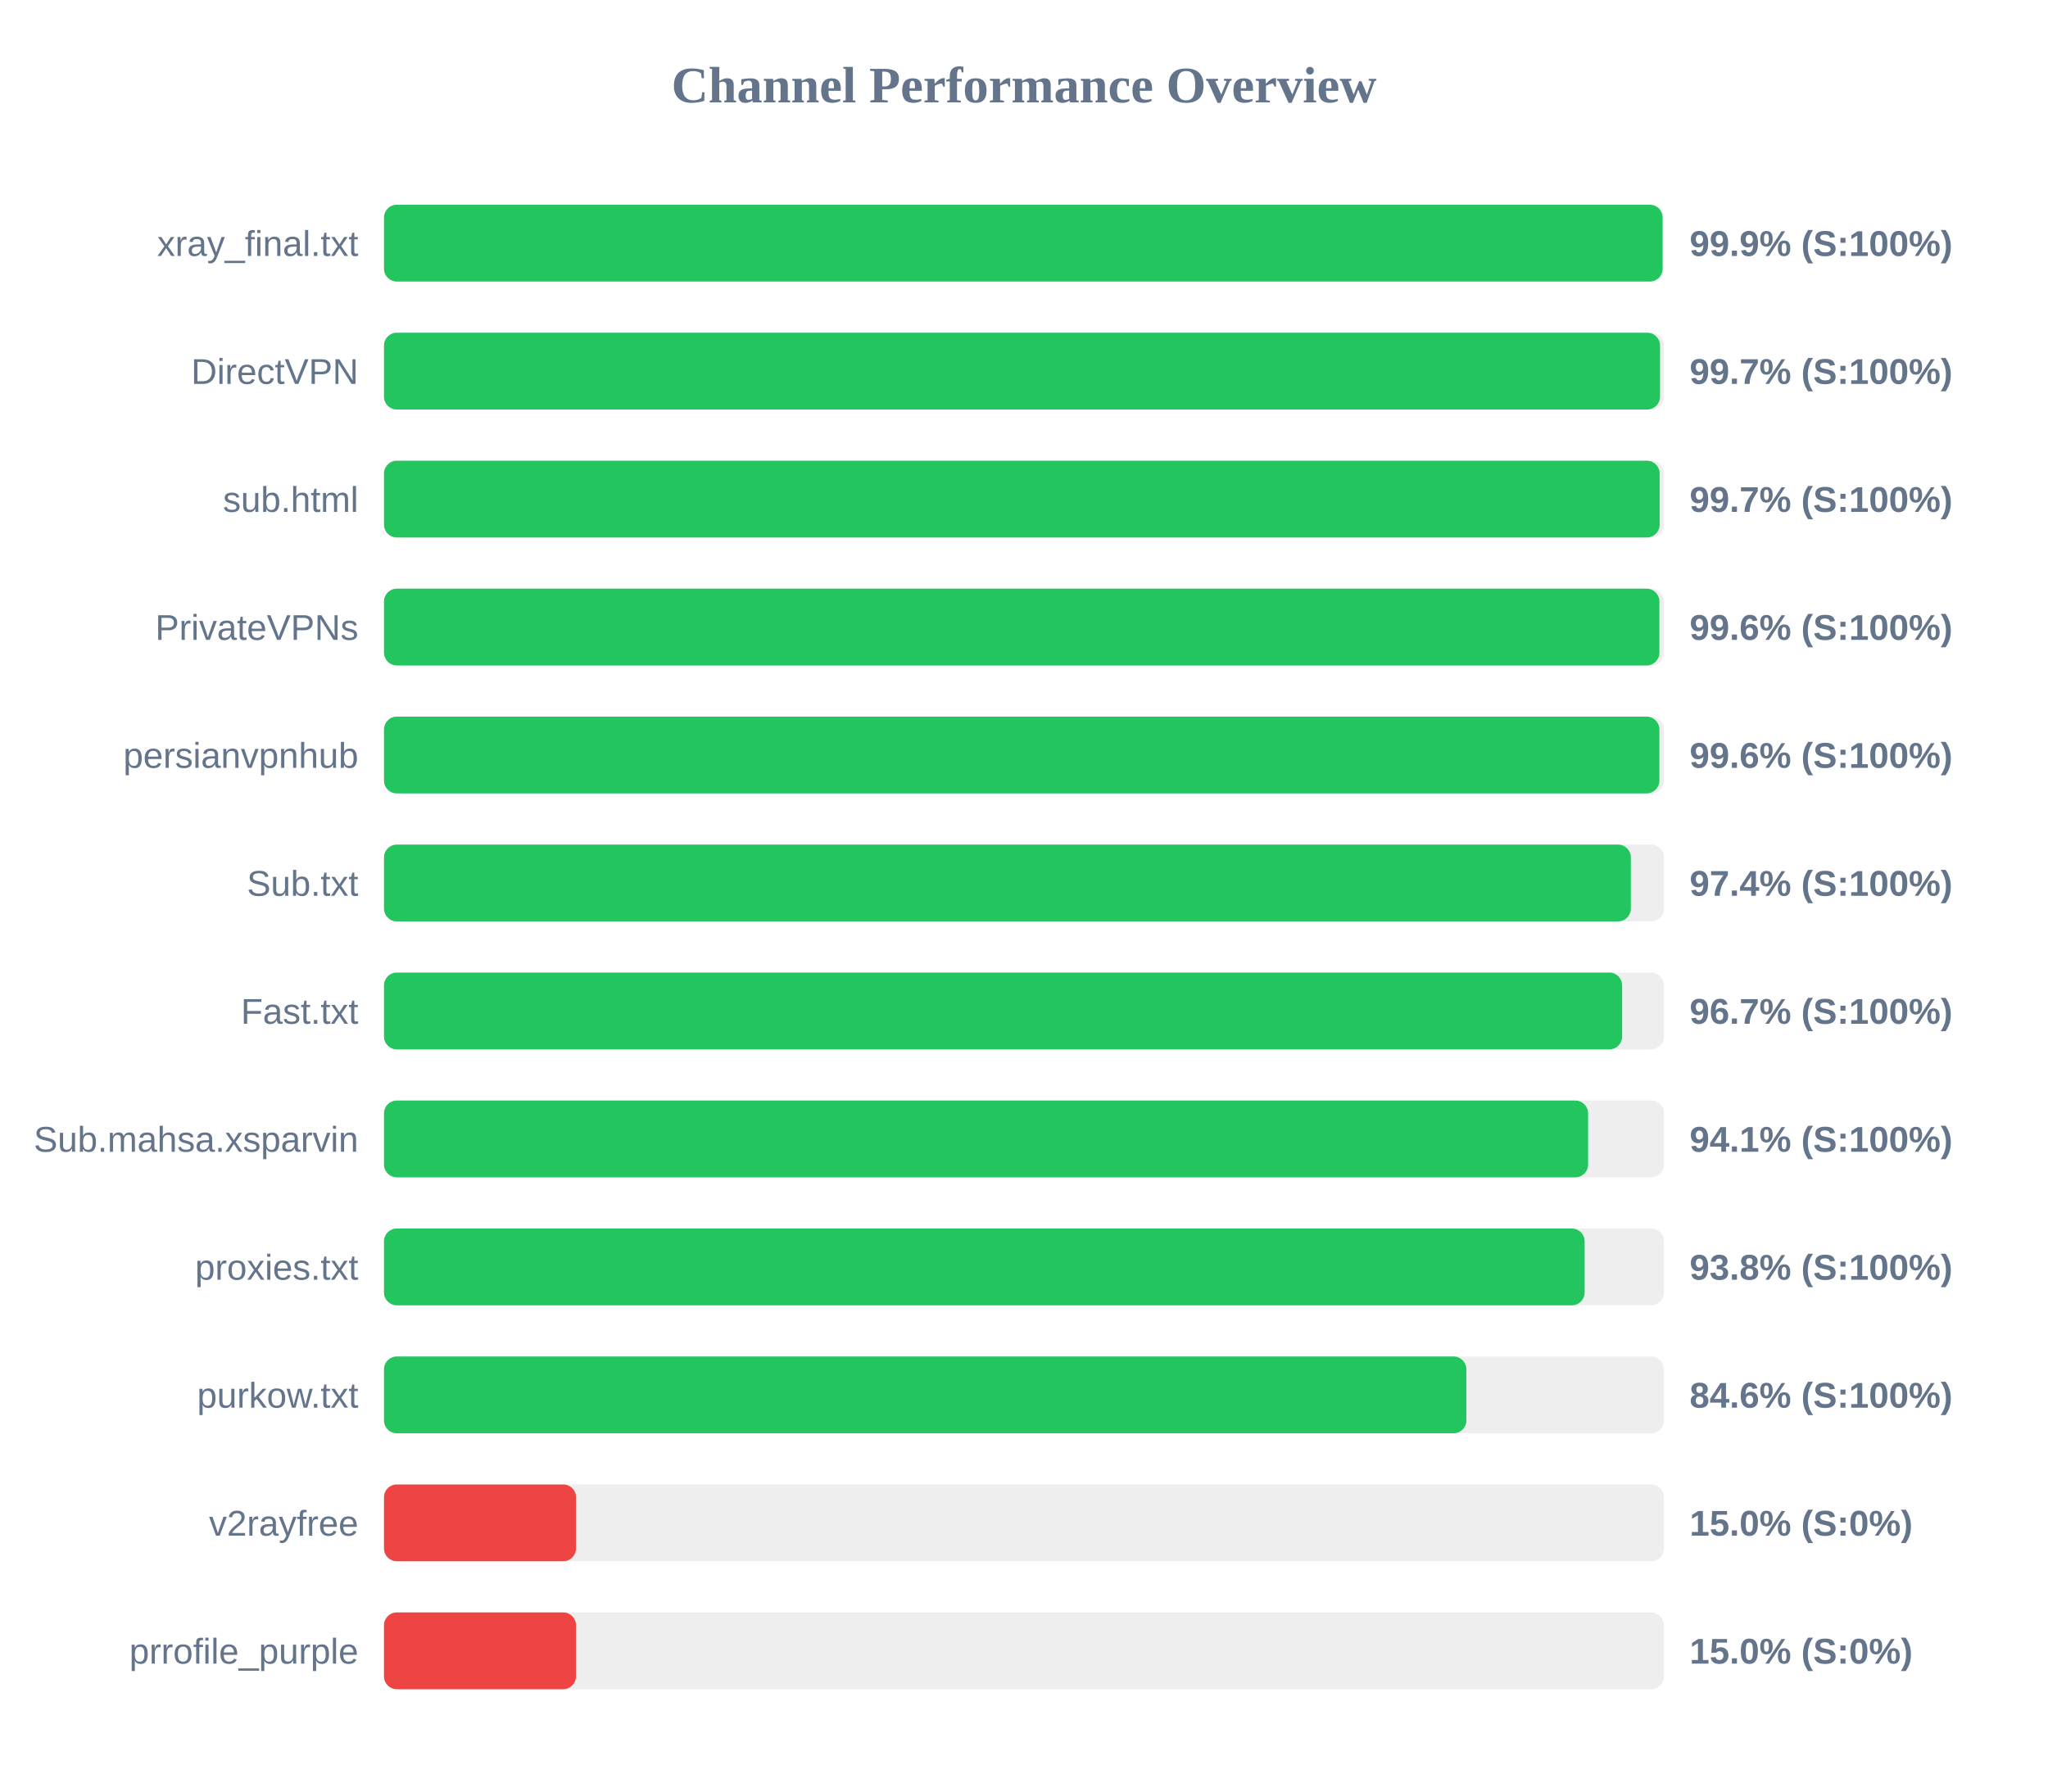
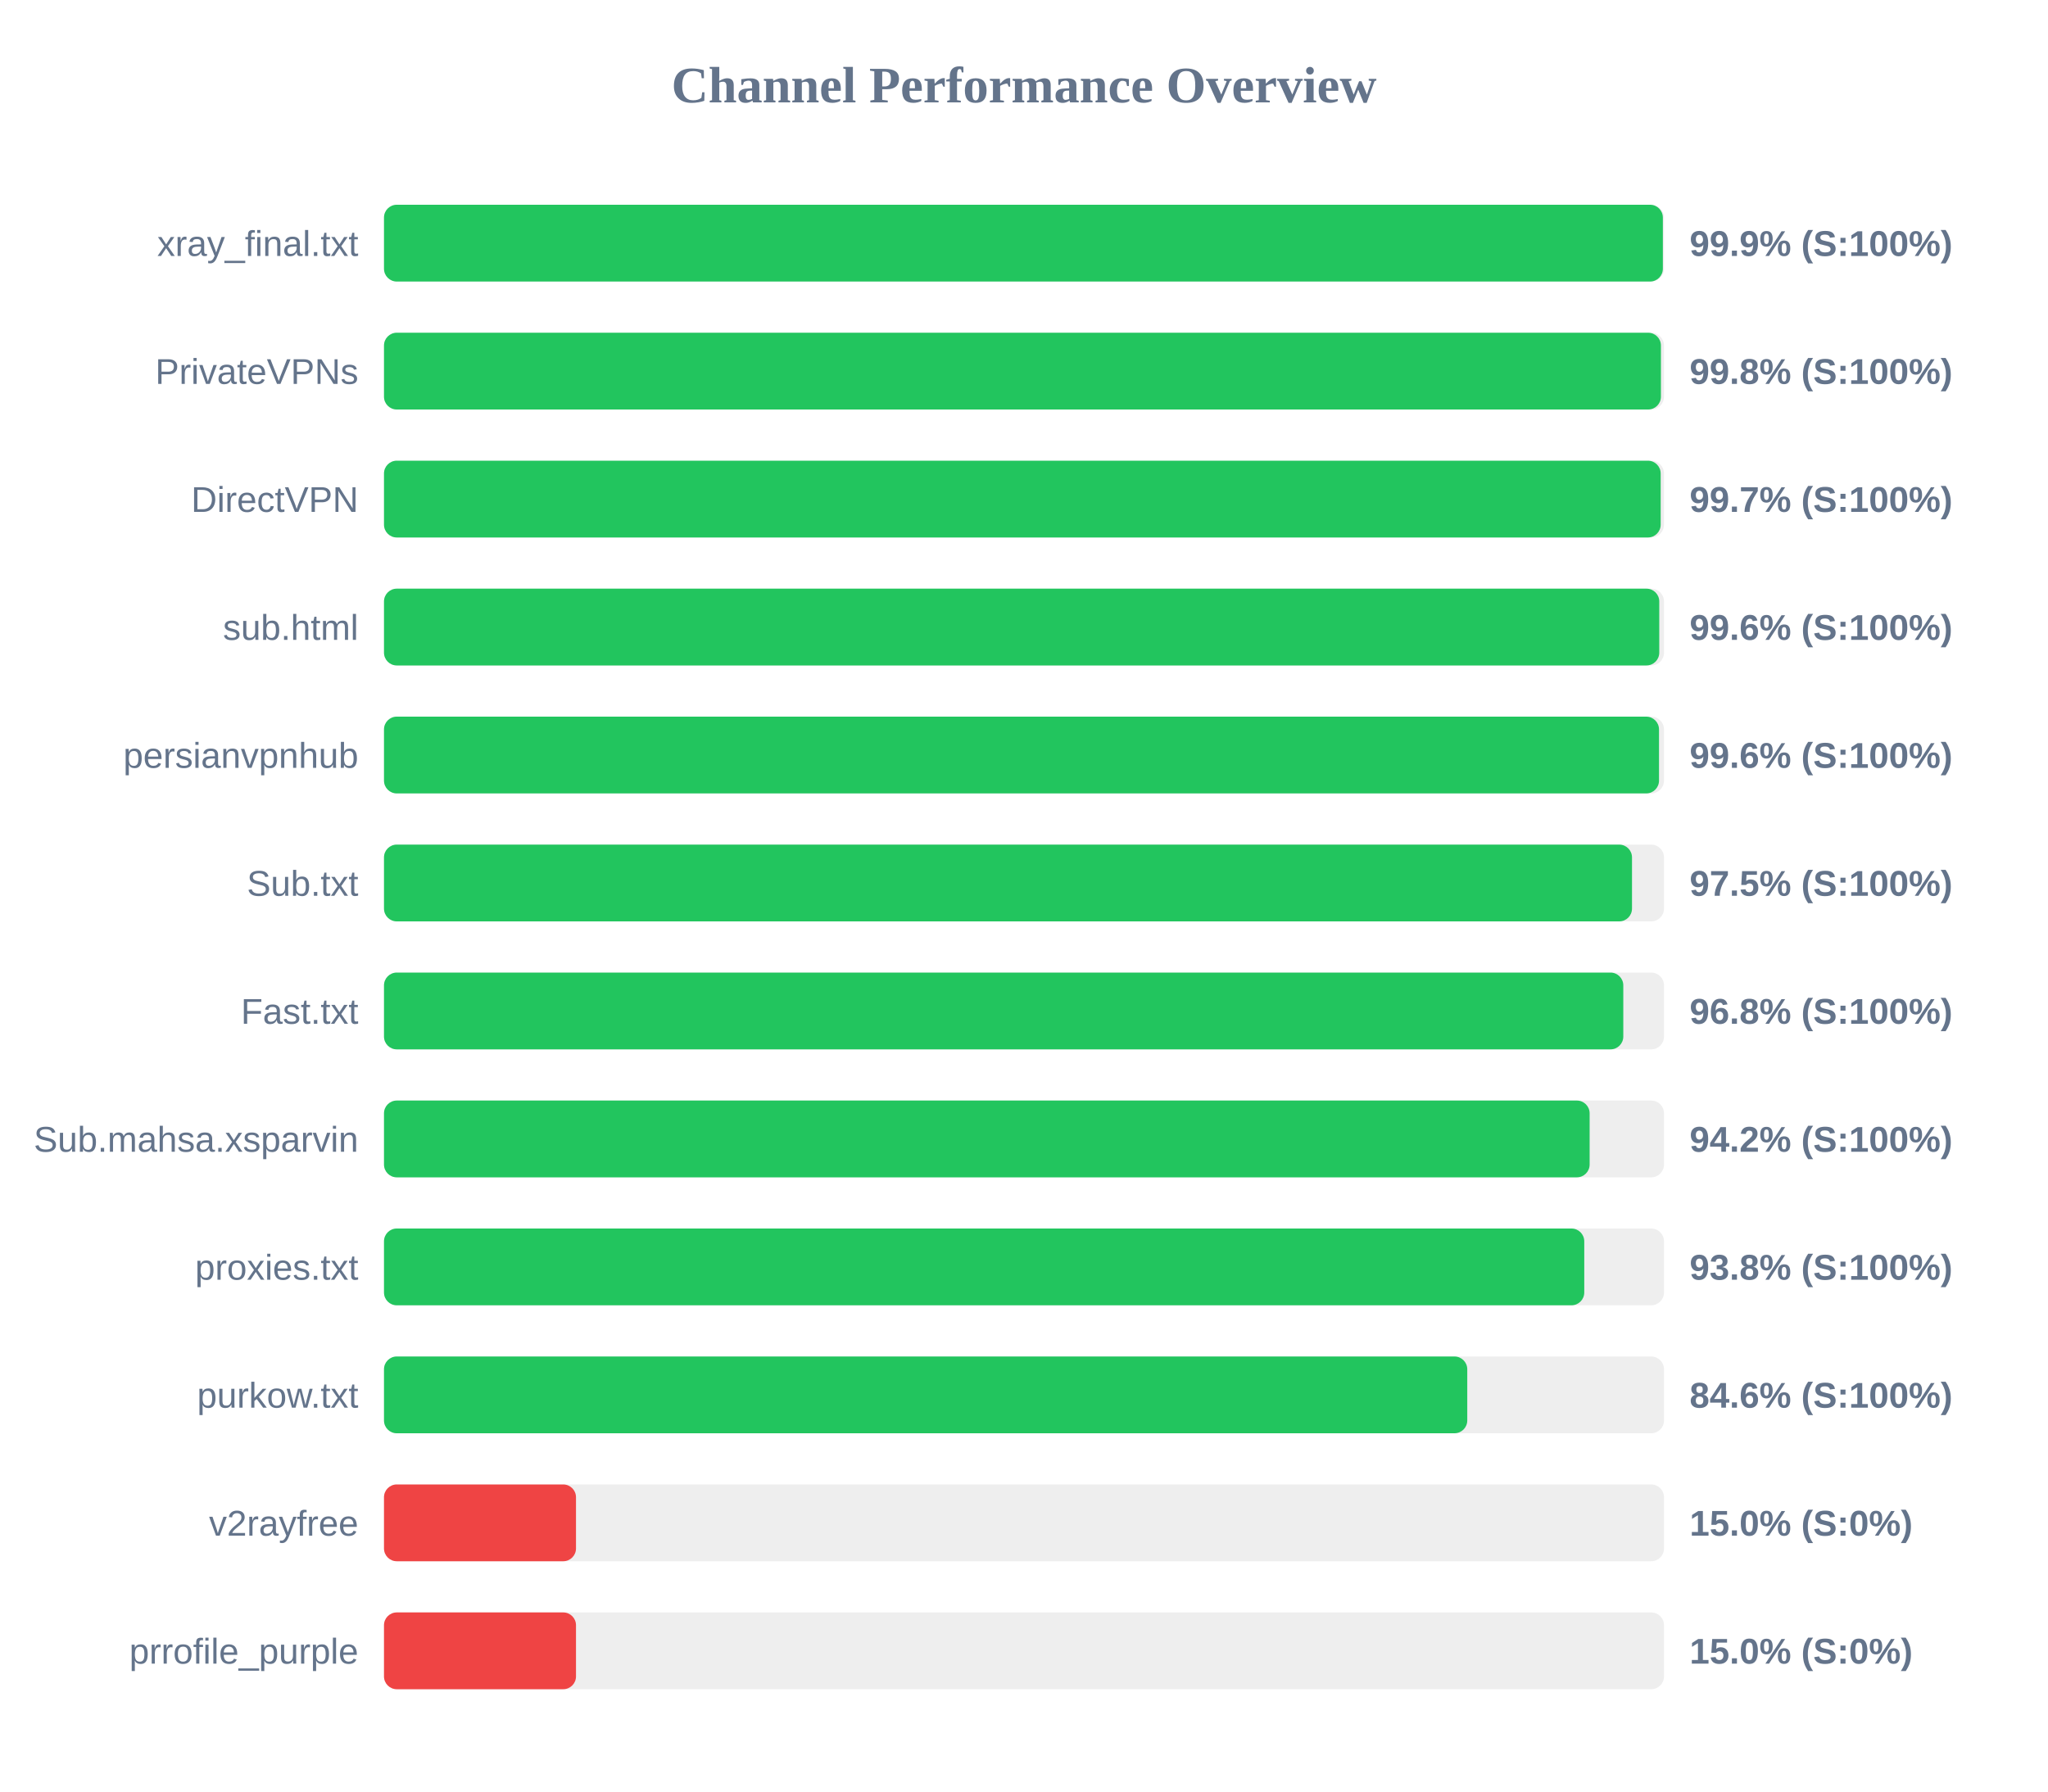
<svg xmlns="http://www.w3.org/2000/svg" width="800" height="700" version="1.1">
  <style>
        .row { font: 14px Arial; fill: #64748b; }
        .score { font: bold 14px Arial; fill: #64748b; }
    </style>
  <text x="400" y="40" text-anchor="middle" font-size="20px" font-weight="bold" fill="#64748b">Channel Performance Overview</text>
  <rect x="150" y="80" width="500" height="30" fill="#eee" rx="5" />
-   <rect x="150" y="80" width="499.45" height="30" fill="#22c55e" rx="5" />
+   <rect x="150" y="80" width="499.55" height="30" fill="#22c55e" rx="5" />
  <text x="140" y="100" text-anchor="end" class="row">xray_final.txt</text>
  <text x="660" y="100" text-anchor="start" class="score">99.9% (S:100%)</text>
  <rect x="150" y="130" width="500" height="30" fill="#eee" rx="5" />
-   <rect x="150" y="130" width="498.45" height="30" fill="#22c55e" rx="5" />
-   <text x="140" y="150" text-anchor="end" class="row">DirectVPN</text>
-   <text x="660" y="150" text-anchor="start" class="score">99.7% (S:100%)</text>
+   <rect x="150" y="130" width="498.8" height="30" fill="#22c55e" rx="5" />
+   <text x="140" y="150" text-anchor="end" class="row">PrivateVPNs</text>
+   <text x="660" y="150" text-anchor="start" class="score">99.8% (S:100%)</text>
  <rect x="150" y="180" width="500" height="30" fill="#eee" rx="5" />
-   <rect x="150" y="180" width="498.3" height="30" fill="#22c55e" rx="5" />
-   <text x="140" y="200" text-anchor="end" class="row">sub.html</text>
+   <rect x="150" y="180" width="498.7" height="30" fill="#22c55e" rx="5" />
+   <text x="140" y="200" text-anchor="end" class="row">DirectVPN</text>
  <text x="660" y="200" text-anchor="start" class="score">99.7% (S:100%)</text>
  <rect x="150" y="230" width="500" height="30" fill="#eee" rx="5" />
-   <rect x="150" y="230" width="498.2" height="30" fill="#22c55e" rx="5" />
-   <text x="140" y="250" text-anchor="end" class="row">PrivateVPNs</text>
+   <rect x="150" y="230" width="498.15" height="30" fill="#22c55e" rx="5" />
+   <text x="140" y="250" text-anchor="end" class="row">sub.html</text>
  <text x="660" y="250" text-anchor="start" class="score">99.6% (S:100%)</text>
  <rect x="150" y="280" width="500" height="30" fill="#eee" rx="5" />
-   <rect x="150" y="280" width="498.2" height="30" fill="#22c55e" rx="5" />
+   <rect x="150" y="280" width="498.05" height="30" fill="#22c55e" rx="5" />
  <text x="140" y="300" text-anchor="end" class="row">persianvpnhub</text>
  <text x="660" y="300" text-anchor="start" class="score">99.6% (S:100%)</text>
  <rect x="150" y="330" width="500" height="30" fill="#eee" rx="5" />
-   <rect x="150" y="330" width="487.05" height="30" fill="#22c55e" rx="5" />
+   <rect x="150" y="330" width="487.5" height="30" fill="#22c55e" rx="5" />
  <text x="140" y="350" text-anchor="end" class="row">Sub.txt</text>
-   <text x="660" y="350" text-anchor="start" class="score">97.4% (S:100%)</text>
+   <text x="660" y="350" text-anchor="start" class="score">97.5% (S:100%)</text>
  <rect x="150" y="380" width="500" height="30" fill="#eee" rx="5" />
-   <rect x="150" y="380" width="483.65" height="30" fill="#22c55e" rx="5" />
+   <rect x="150" y="380" width="484.1" height="30" fill="#22c55e" rx="5" />
  <text x="140" y="400" text-anchor="end" class="row">Fast.txt</text>
-   <text x="660" y="400" text-anchor="start" class="score">96.7% (S:100%)</text>
+   <text x="660" y="400" text-anchor="start" class="score">96.8% (S:100%)</text>
  <rect x="150" y="430" width="500" height="30" fill="#eee" rx="5" />
-   <rect x="150" y="430" width="470.35" height="30" fill="#22c55e" rx="5" />
+   <rect x="150" y="430" width="470.95" height="30" fill="#22c55e" rx="5" />
  <text x="140" y="450" text-anchor="end" class="row">Sub.mahsa.xsparvin</text>
-   <text x="660" y="450" text-anchor="start" class="score">94.1% (S:100%)</text>
+   <text x="660" y="450" text-anchor="start" class="score">94.2% (S:100%)</text>
  <rect x="150" y="480" width="500" height="30" fill="#eee" rx="5" />
-   <rect x="150" y="480" width="469.0" height="30" fill="#22c55e" rx="5" />
+   <rect x="150" y="480" width="468.85" height="30" fill="#22c55e" rx="5" />
  <text x="140" y="500" text-anchor="end" class="row">proxies.txt</text>
  <text x="660" y="500" text-anchor="start" class="score">93.8% (S:100%)</text>
  <rect x="150" y="530" width="500" height="30" fill="#eee" rx="5" />
-   <rect x="150" y="530" width="422.8" height="30" fill="#22c55e" rx="5" />
+   <rect x="150" y="530" width="423.15" height="30" fill="#22c55e" rx="5" />
  <text x="140" y="550" text-anchor="end" class="row">purkow.txt</text>
  <text x="660" y="550" text-anchor="start" class="score">84.6% (S:100%)</text>
  <rect x="150" y="580" width="500" height="30" fill="#eee" rx="5" />
  <rect x="150" y="580" width="75.0" height="30" fill="#ef4444" rx="5" />
  <text x="140" y="600" text-anchor="end" class="row">v2rayfree</text>
  <text x="660" y="600" text-anchor="start" class="score">15.0% (S:0%)</text>
  <rect x="150" y="630" width="500" height="30" fill="#eee" rx="5" />
  <rect x="150" y="630" width="75.0" height="30" fill="#ef4444" rx="5" />
  <text x="140" y="650" text-anchor="end" class="row">prrofile_purple</text>
  <text x="660" y="650" text-anchor="start" class="score">15.0% (S:0%)</text>
</svg>
